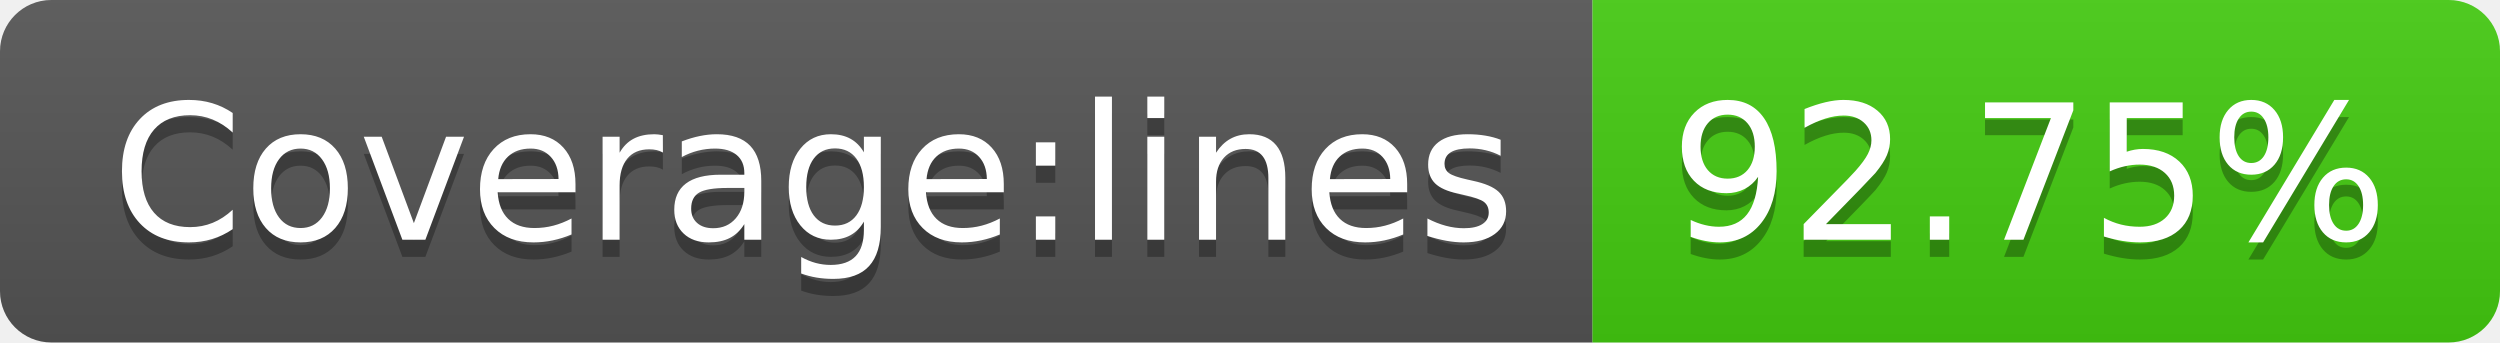
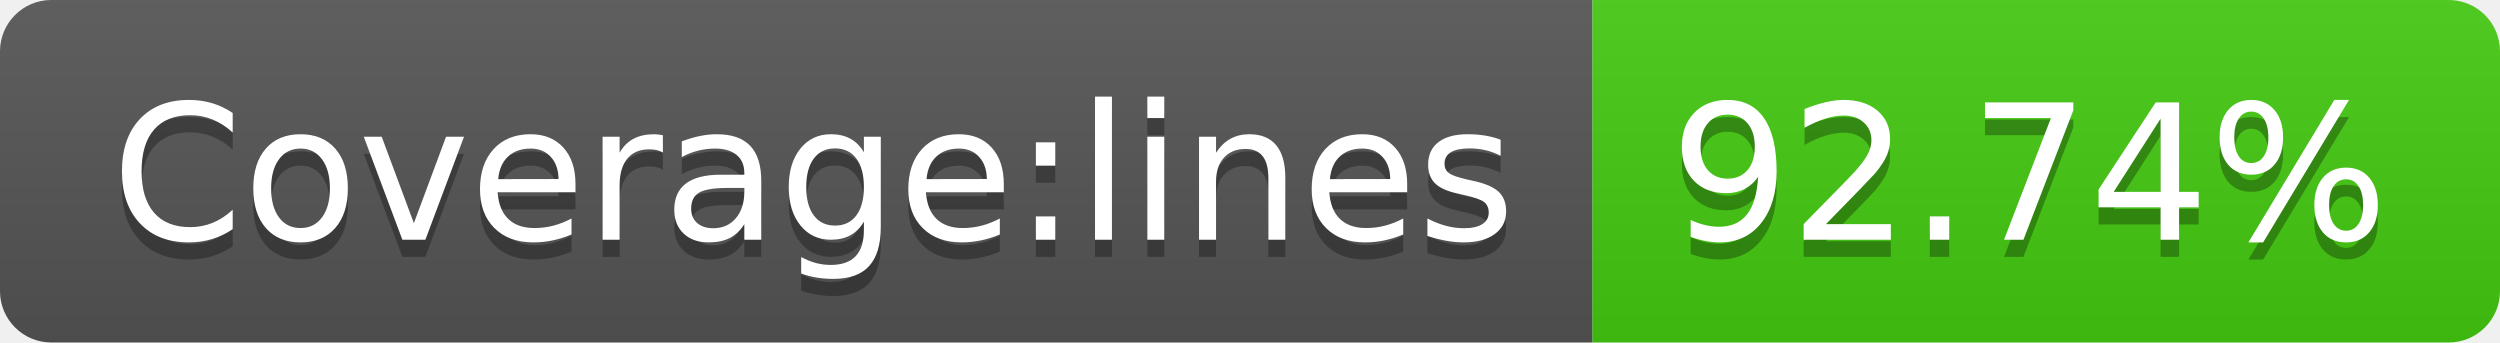
- <svg xmlns="http://www.w3.org/2000/svg" width="146" height="20" role="img" aria-label="Coverage:lines: 92.75%">
+ <svg xmlns="http://www.w3.org/2000/svg" width="146" height="20" role="img" aria-label="Coverage:lines: 92.74%">
  <linearGradient id="s" x2="0" y2="100%">
    <stop offset="0" stop-color="#bbb" stop-opacity=".1" />
    <stop offset="1" stop-opacity=".1" />
  </linearGradient>
  <clipPath id="r">
    <rect width="146" height="20" rx="3" fill="#fff" />
  </clipPath>
  <g clip-path="url(#r)">
    <rect width="93" height="20" fill="#555" />
    <rect x="93" width="53" height="20" fill="#4c1" />
    <rect width="146" height="20" fill="url(#s)" />
  </g>
  <g fill="#fff" text-anchor="middle" font-family="Verdana,Geneva,DejaVu Sans,sans-serif" text-rendering="geometricPrecision" font-size="110">
    <text aria-hidden="true" x="475" y="150" fill="#010101" fill-opacity=".3" transform="scale(.1)" textLength="830">Coverage:lines</text>
    <text x="475" y="140" transform="scale(.1)" fill="#fff" textLength="830">Coverage:lines</text>
-     <text aria-hidden="true" x="1185" y="150" fill="#010101" fill-opacity=".3" transform="scale(.1)" textLength="430">92.75%</text>
-     <text x="1185" y="140" transform="scale(.1)" fill="#fff" textLength="430">92.75%</text>
+     <text aria-hidden="true" x="1185" y="150" fill="#010101" fill-opacity=".3" transform="scale(.1)" textLength="430">92.74%</text>
+     <text x="1185" y="140" transform="scale(.1)" fill="#fff" textLength="430">92.74%</text>
  </g>
</svg>
